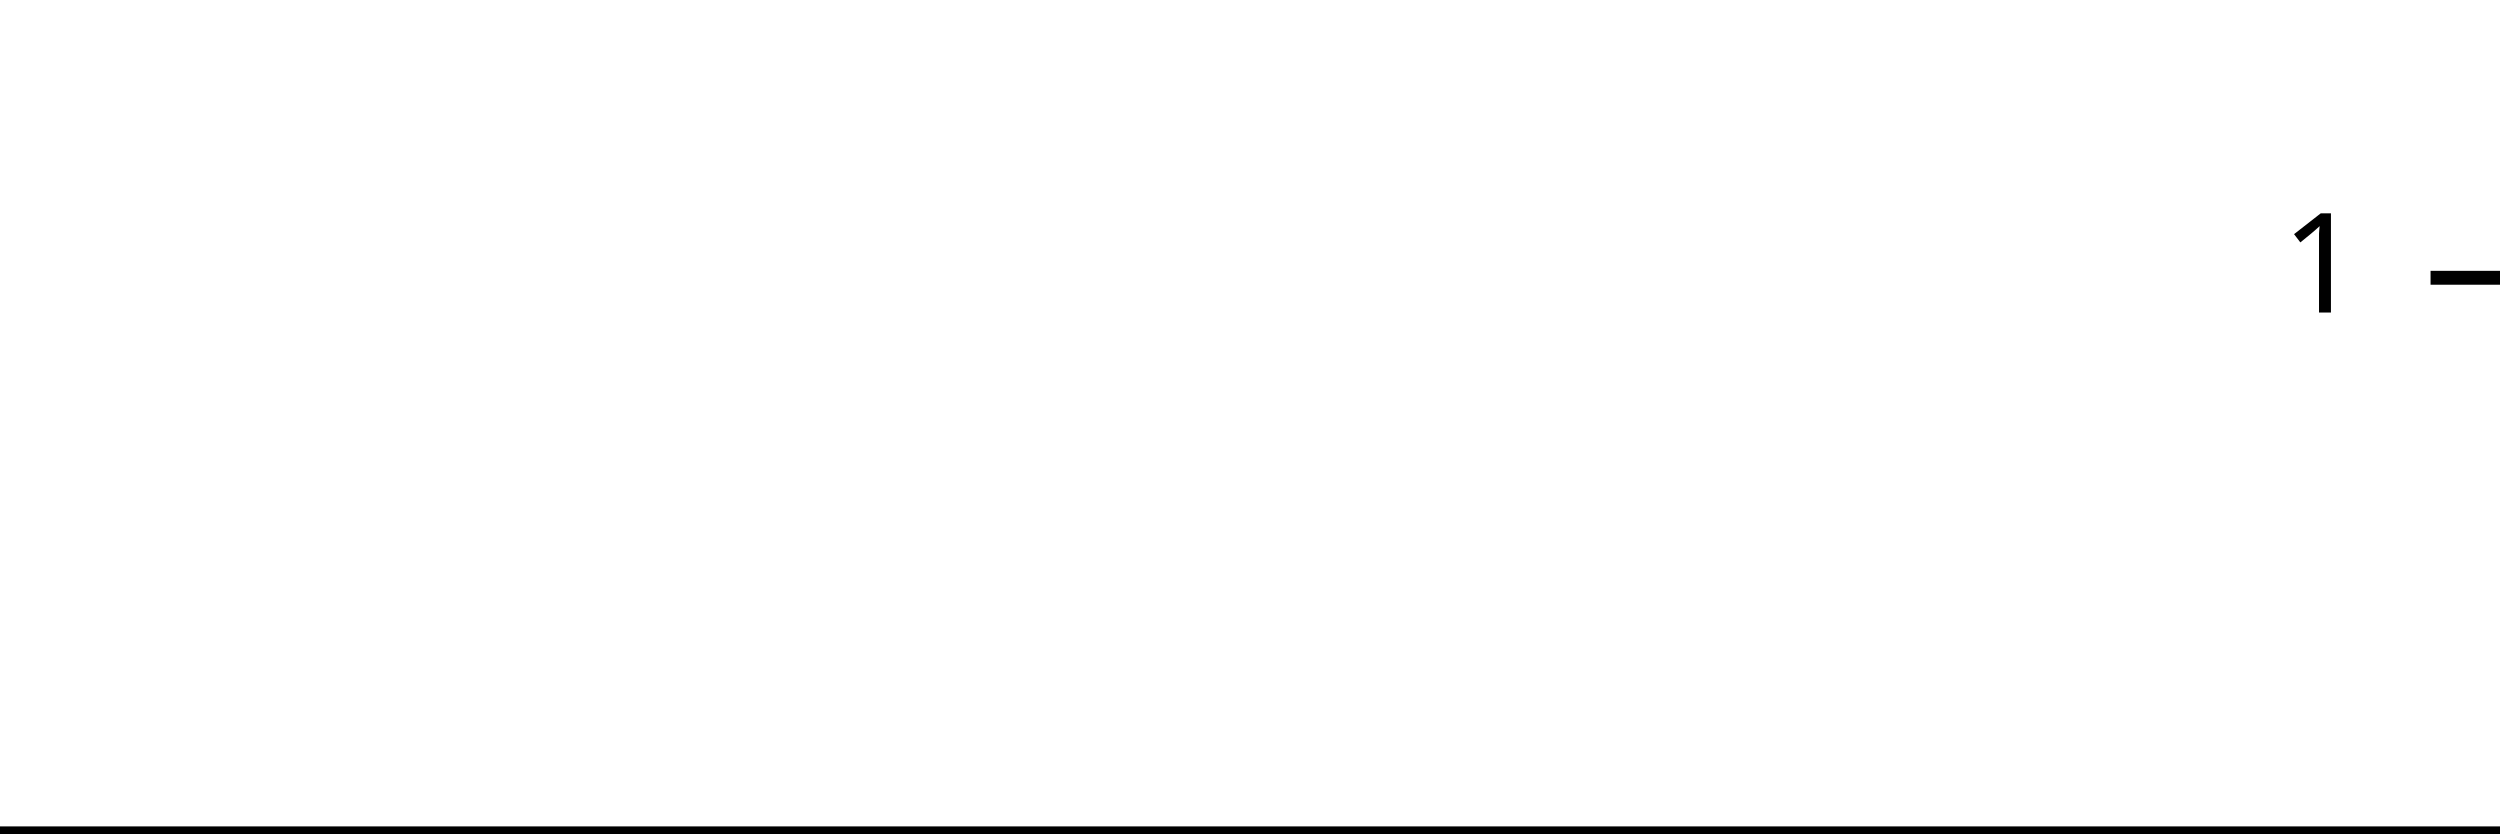
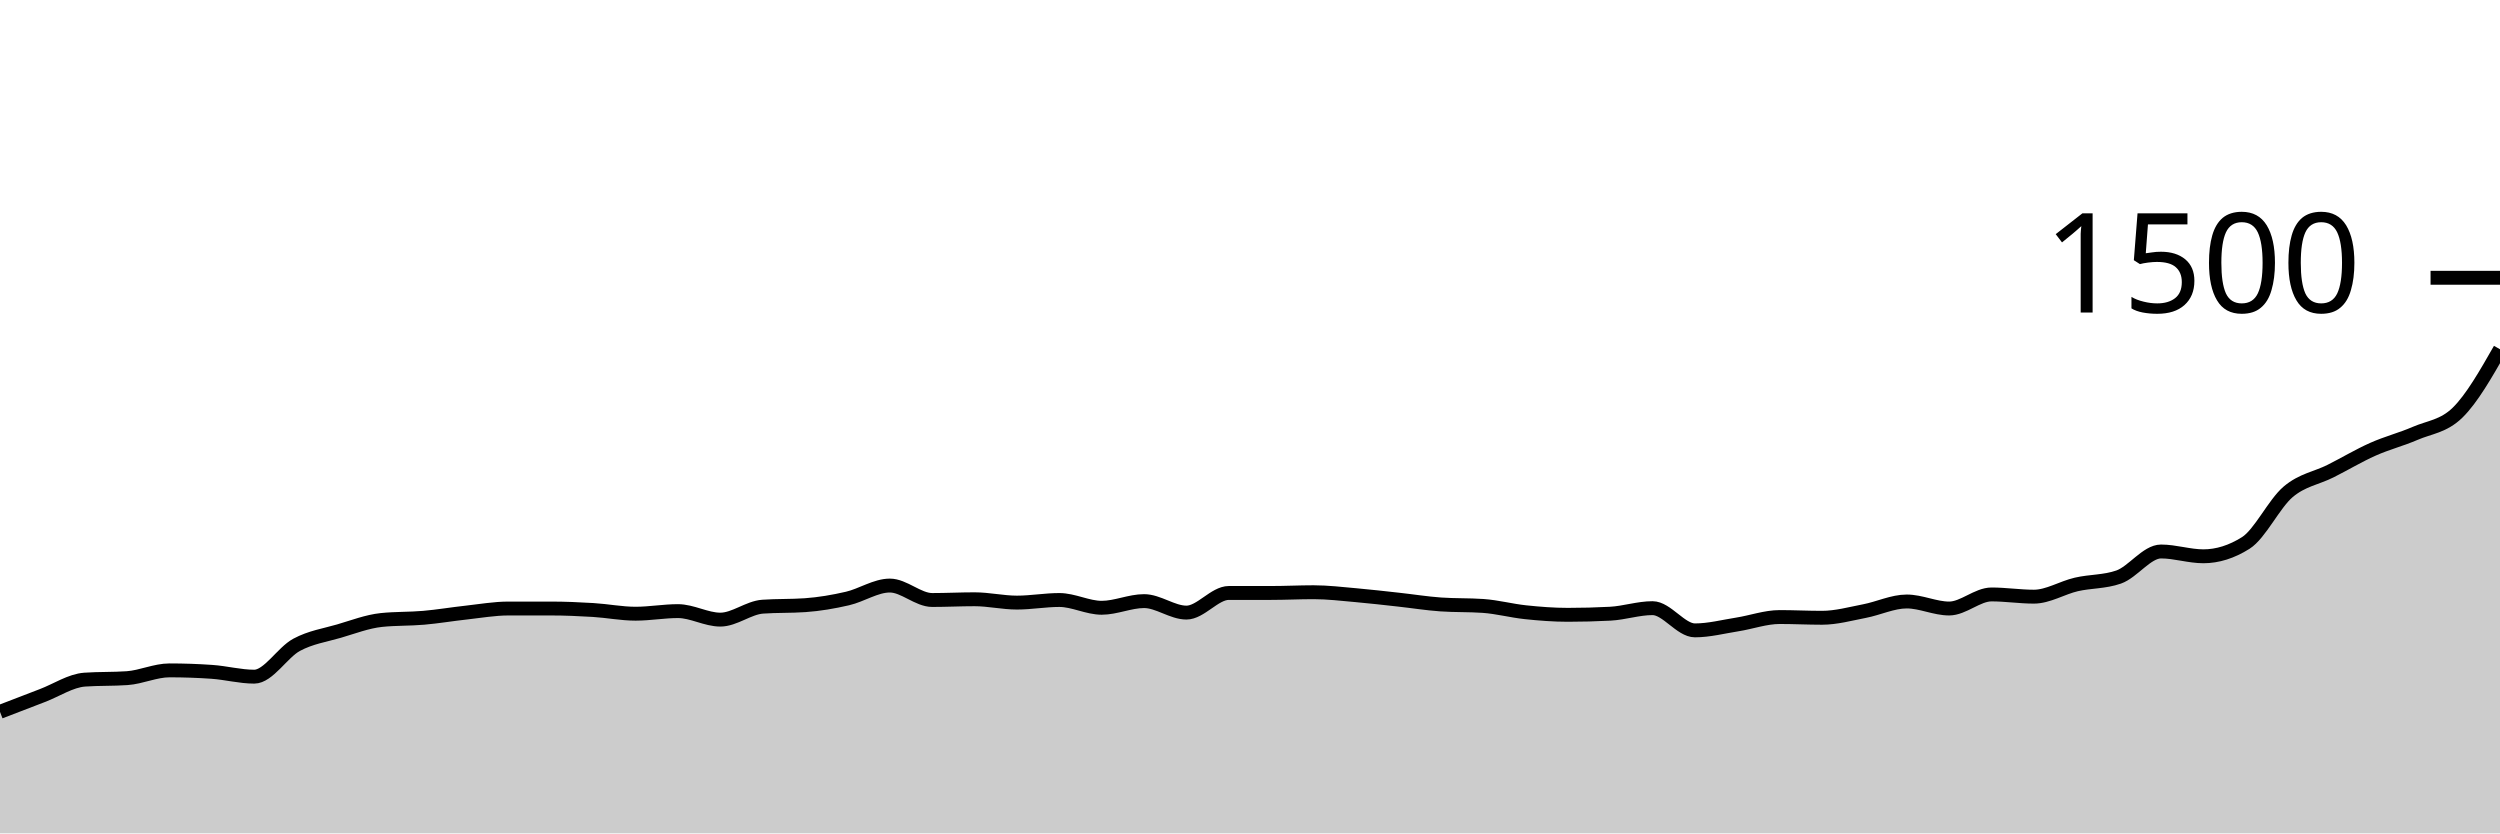
<svg xmlns="http://www.w3.org/2000/svg" viewBox="0 0 180 60">
  <g transform="translate(0,20)">
-     <path class="area" fill="rgba(0, 0, 0, 0.2)" d="M0,40C1.034,40,2.069,40,3.103,40C4.138,40,5.172,40,6.207,40C7.241,40,8.276,40,9.31,40C10.345,40,11.379,40,12.414,40C13.448,40,14.483,40,15.517,40C16.552,40,17.586,40,18.621,40C19.655,40,20.69,40,21.724,40C22.759,40,23.793,40,24.828,40C25.862,40,26.897,40,27.931,40C28.966,40,30,40,31.034,40C32.069,40,33.103,40,34.138,40C35.172,40,36.207,40,37.241,40C38.276,40,39.31,40,40.345,40C41.379,40,42.414,40,43.448,40C44.483,40,45.517,40,46.552,40C47.586,40,48.621,40,49.655,40C50.69,40,51.724,40,52.759,40C53.793,40,54.828,40,55.862,40C56.897,40,57.931,40,58.966,40C60,40,61.034,40,62.069,40C63.103,40,64.138,40,65.172,40C66.207,40,67.241,40,68.276,40C69.31,40,70.345,40,71.379,40C72.414,40,73.448,40,74.483,40C75.517,40,76.552,40,77.586,40C78.621,40,79.655,40,80.69,40C81.724,40,82.759,40,83.793,40C84.828,40,85.862,40,86.897,40C87.931,40,88.966,40,90,40C91.034,40,92.069,40,93.103,40C94.138,40,95.172,40,96.207,40C97.241,40,98.276,40,99.31,40C100.345,40,101.379,40,102.414,40C103.448,40,104.483,40,105.517,40C106.552,40,107.586,40,108.621,40C109.655,40,110.69,40,111.724,40C112.759,40,113.793,40,114.828,40C115.862,40,116.897,40,117.931,40C118.966,40,120,40,121.034,40C122.069,40,123.103,40,124.138,40C125.172,40,126.207,40,127.241,40C128.276,40,129.31,40,130.345,40C131.379,40,132.414,40,133.448,40C134.483,40,135.517,40,136.552,40C137.586,40,138.621,40,139.655,40C140.69,40,141.724,40,142.759,40C143.793,40,144.828,40,145.862,40C146.897,40,147.931,40,148.966,40C150,40,151.034,40,152.069,40C153.103,40,154.138,40,155.172,40C156.207,40,157.241,40,158.276,40C159.31,40,160.345,40,161.379,40C162.414,40,163.448,40,164.483,40C165.517,40,166.552,40,167.586,40C168.621,40,169.655,40,170.69,40C171.724,40,172.759,40,173.793,40C174.828,40,175.862,40,176.897,40C177.931,40,178.966,40,180,40L180,40C178.966,40,177.931,40,176.897,40C175.862,40,174.828,40,173.793,40C172.759,40,171.724,40,170.69,40C169.655,40,168.621,40,167.586,40C166.552,40,165.517,40,164.483,40C163.448,40,162.414,40,161.379,40C160.345,40,159.31,40,158.276,40C157.241,40,156.207,40,155.172,40C154.138,40,153.103,40,152.069,40C151.034,40,150,40,148.966,40C147.931,40,146.897,40,145.862,40C144.828,40,143.793,40,142.759,40C141.724,40,140.69,40,139.655,40C138.621,40,137.586,40,136.552,40C135.517,40,134.483,40,133.448,40C132.414,40,131.379,40,130.345,40C129.31,40,128.276,40,127.241,40C126.207,40,125.172,40,124.138,40C123.103,40,122.069,40,121.034,40C120,40,118.966,40,117.931,40C116.897,40,115.862,40,114.828,40C113.793,40,112.759,40,111.724,40C110.69,40,109.655,40,108.621,40C107.586,40,106.552,40,105.517,40C104.483,40,103.448,40,102.414,40C101.379,40,100.345,40,99.31,40C98.276,40,97.241,40,96.207,40C95.172,40,94.138,40,93.103,40C92.069,40,91.034,40,90,40C88.966,40,87.931,40,86.897,40C85.862,40,84.828,40,83.793,40C82.759,40,81.724,40,80.69,40C79.655,40,78.621,40,77.586,40C76.552,40,75.517,40,74.483,40C73.448,40,72.414,40,71.379,40C70.345,40,69.31,40,68.276,40C67.241,40,66.207,40,65.172,40C64.138,40,63.103,40,62.069,40C61.034,40,60,40,58.966,40C57.931,40,56.897,40,55.862,40C54.828,40,53.793,40,52.759,40C51.724,40,50.69,40,49.655,40C48.621,40,47.586,40,46.552,40C45.517,40,44.483,40,43.448,40C42.414,40,41.379,40,40.345,40C39.31,40,38.276,40,37.241,40C36.207,40,35.172,40,34.138,40C33.103,40,32.069,40,31.034,40C30,40,28.966,40,27.931,40C26.897,40,25.862,40,24.828,40C23.793,40,22.759,40,21.724,40C20.69,40,19.655,40,18.621,40C17.586,40,16.552,40,15.517,40C14.483,40,13.448,40,12.414,40C11.379,40,10.345,40,9.31,40C8.276,40,7.241,40,6.207,40C5.172,40,4.138,40,3.103,40C2.069,40,1.034,40,0,40Z" />
-     <path class="line" stroke="black" fill="none" d="M0,40C1.034,40,2.069,40,3.103,40C4.138,40,5.172,40,6.207,40C7.241,40,8.276,40,9.31,40C10.345,40,11.379,40,12.414,40C13.448,40,14.483,40,15.517,40C16.552,40,17.586,40,18.621,40C19.655,40,20.69,40,21.724,40C22.759,40,23.793,40,24.828,40C25.862,40,26.897,40,27.931,40C28.966,40,30,40,31.034,40C32.069,40,33.103,40,34.138,40C35.172,40,36.207,40,37.241,40C38.276,40,39.31,40,40.345,40C41.379,40,42.414,40,43.448,40C44.483,40,45.517,40,46.552,40C47.586,40,48.621,40,49.655,40C50.69,40,51.724,40,52.759,40C53.793,40,54.828,40,55.862,40C56.897,40,57.931,40,58.966,40C60,40,61.034,40,62.069,40C63.103,40,64.138,40,65.172,40C66.207,40,67.241,40,68.276,40C69.31,40,70.345,40,71.379,40C72.414,40,73.448,40,74.483,40C75.517,40,76.552,40,77.586,40C78.621,40,79.655,40,80.69,40C81.724,40,82.759,40,83.793,40C84.828,40,85.862,40,86.897,40C87.931,40,88.966,40,90,40C91.034,40,92.069,40,93.103,40C94.138,40,95.172,40,96.207,40C97.241,40,98.276,40,99.31,40C100.345,40,101.379,40,102.414,40C103.448,40,104.483,40,105.517,40C106.552,40,107.586,40,108.621,40C109.655,40,110.69,40,111.724,40C112.759,40,113.793,40,114.828,40C115.862,40,116.897,40,117.931,40C118.966,40,120,40,121.034,40C122.069,40,123.103,40,124.138,40C125.172,40,126.207,40,127.241,40C128.276,40,129.31,40,130.345,40C131.379,40,132.414,40,133.448,40C134.483,40,135.517,40,136.552,40C137.586,40,138.621,40,139.655,40C140.69,40,141.724,40,142.759,40C143.793,40,144.828,40,145.862,40C146.897,40,147.931,40,148.966,40C150,40,151.034,40,152.069,40C153.103,40,154.138,40,155.172,40C156.207,40,157.241,40,158.276,40C159.31,40,160.345,40,161.379,40C162.414,40,163.448,40,164.483,40C165.517,40,166.552,40,167.586,40C168.621,40,169.655,40,170.69,40C171.724,40,172.759,40,173.793,40C174.828,40,175.862,40,176.897,40C177.931,40,178.966,40,180,40" />
+     <path class="area" fill="rgba(0, 0, 0, 0.2)" d="M0,31.253C1.017,30.86,2.034,30.467,3.051,30.08C4.068,29.693,5.085,29.004,6.102,28.933C7.119,28.862,8.136,28.898,9.153,28.827C10.169,28.756,11.186,28.267,12.203,28.267C13.22,28.267,14.237,28.302,15.254,28.373C16.271,28.444,17.288,28.72,18.305,28.72C19.322,28.72,20.339,26.973,21.356,26.427C22.373,25.88,23.39,25.738,24.407,25.44C25.424,25.142,26.441,24.747,27.458,24.64C28.475,24.533,29.492,24.569,30.508,24.48C31.525,24.391,32.542,24.218,33.559,24.107C34.576,23.996,35.593,23.813,36.61,23.813C37.627,23.813,38.644,23.813,39.661,23.813C40.678,23.813,41.695,23.858,42.712,23.92C43.729,23.982,44.746,24.187,45.763,24.187C46.78,24.187,47.797,24,48.814,24C49.831,24,50.847,24.613,51.864,24.613C52.881,24.613,53.898,23.751,54.915,23.68C55.932,23.609,56.949,23.644,57.966,23.573C58.983,23.502,60,23.329,61.017,23.093C62.034,22.858,63.051,22.16,64.068,22.16C65.085,22.16,66.102,23.2,67.119,23.2C68.136,23.2,69.153,23.147,70.169,23.147C71.186,23.147,72.203,23.387,73.22,23.387C74.237,23.387,75.254,23.2,76.271,23.2C77.288,23.2,78.305,23.76,79.322,23.76C80.339,23.76,81.356,23.28,82.373,23.28C83.39,23.28,84.407,24.107,85.424,24.107C86.441,24.107,87.458,22.693,88.475,22.693C89.492,22.693,90.508,22.693,91.525,22.693C92.542,22.693,93.559,22.64,94.576,22.64C95.593,22.64,96.61,22.764,97.627,22.853C98.644,22.942,99.661,23.062,100.678,23.173C101.695,23.284,102.712,23.449,103.729,23.52C104.746,23.591,105.763,23.556,106.78,23.627C107.797,23.698,108.814,23.973,109.831,24.08C110.847,24.187,111.864,24.267,112.881,24.267C113.898,24.267,114.915,24.24,115.932,24.187C116.949,24.133,117.966,23.787,118.983,23.787C120,23.787,121.017,25.387,122.034,25.387C123.051,25.387,124.068,25.12,125.085,24.96C126.102,24.8,127.119,24.427,128.136,24.427C129.153,24.427,130.169,24.48,131.186,24.48C132.203,24.48,133.22,24.196,134.237,24C135.254,23.804,136.271,23.307,137.288,23.307C138.305,23.307,139.322,23.813,140.339,23.813C141.356,23.813,142.373,22.8,143.39,22.8C144.407,22.8,145.424,22.96,146.441,22.96C147.458,22.96,148.475,22.316,149.492,22.08C150.508,21.844,151.525,21.902,152.542,21.547C153.559,21.191,154.576,19.707,155.593,19.707C156.61,19.707,157.627,20.053,158.644,20.053C159.661,20.053,160.678,19.733,161.695,19.093C162.712,18.453,163.729,16.276,164.746,15.413C165.763,14.551,166.78,14.431,167.797,13.92C168.814,13.409,169.831,12.8,170.847,12.347C171.864,11.893,172.881,11.64,173.898,11.2C174.915,10.76,175.932,10.702,176.949,9.707C177.966,8.711,178.983,6.929,180,5.147L180,40C178.983,40,177.966,40,176.949,40C175.932,40,174.915,40,173.898,40C172.881,40,171.864,40,170.847,40C169.831,40,168.814,40,167.797,40C166.78,40,165.763,40,164.746,40C163.729,40,162.712,40,161.695,40C160.678,40,159.661,40,158.644,40C157.627,40,156.61,40,155.593,40C154.576,40,153.559,40,152.542,40C151.525,40,150.508,40,149.492,40C148.475,40,147.458,40,146.441,40C145.424,40,144.407,40,143.39,40C142.373,40,141.356,40,140.339,40C139.322,40,138.305,40,137.288,40C136.271,40,135.254,40,134.237,40C133.22,40,132.203,40,131.186,40C130.169,40,129.153,40,128.136,40C127.119,40,126.102,40,125.085,40C124.068,40,123.051,40,122.034,40C121.017,40,120,40,118.983,40C117.966,40,116.949,40,115.932,40C114.915,40,113.898,40,112.881,40C111.864,40,110.847,40,109.831,40C108.814,40,107.797,40,106.78,40C105.763,40,104.746,40,103.729,40C102.712,40,101.695,40,100.678,40C99.661,40,98.644,40,97.627,40C96.61,40,95.593,40,94.576,40C93.559,40,92.542,40,91.525,40C90.508,40,89.492,40,88.475,40C87.458,40,86.441,40,85.424,40C84.407,40,83.39,40,82.373,40C81.356,40,80.339,40,79.322,40C78.305,40,77.288,40,76.271,40C75.254,40,74.237,40,73.22,40C72.203,40,71.186,40,70.169,40C69.153,40,68.136,40,67.119,40C66.102,40,65.085,40,64.068,40C63.051,40,62.034,40,61.017,40C60,40,58.983,40,57.966,40C56.949,40,55.932,40,54.915,40C53.898,40,52.881,40,51.864,40C50.847,40,49.831,40,48.814,40C47.797,40,46.78,40,45.763,40C44.746,40,43.729,40,42.712,40C41.695,40,40.678,40,39.661,40C38.644,40,37.627,40,36.61,40C35.593,40,34.576,40,33.559,40C32.542,40,31.525,40,30.508,40C29.492,40,28.475,40,27.458,40C26.441,40,25.424,40,24.407,40C23.39,40,22.373,40,21.356,40C20.339,40,19.322,40,18.305,40C17.288,40,16.271,40,15.254,40C14.237,40,13.22,40,12.203,40C11.186,40,10.169,40,9.153,40C8.136,40,7.119,40,6.102,40C5.085,40,4.068,40,3.051,40C2.034,40,1.017,40,0,40Z" />
+     <path class="line" stroke="black" fill="none" d="M0,31.253C1.017,30.86,2.034,30.467,3.051,30.08C4.068,29.693,5.085,29.004,6.102,28.933C7.119,28.862,8.136,28.898,9.153,28.827C10.169,28.756,11.186,28.267,12.203,28.267C13.22,28.267,14.237,28.302,15.254,28.373C16.271,28.444,17.288,28.72,18.305,28.72C19.322,28.72,20.339,26.973,21.356,26.427C22.373,25.88,23.39,25.738,24.407,25.44C25.424,25.142,26.441,24.747,27.458,24.64C28.475,24.533,29.492,24.569,30.508,24.48C31.525,24.391,32.542,24.218,33.559,24.107C34.576,23.996,35.593,23.813,36.61,23.813C37.627,23.813,38.644,23.813,39.661,23.813C40.678,23.813,41.695,23.858,42.712,23.92C43.729,23.982,44.746,24.187,45.763,24.187C46.78,24.187,47.797,24,48.814,24C49.831,24,50.847,24.613,51.864,24.613C52.881,24.613,53.898,23.751,54.915,23.68C55.932,23.609,56.949,23.644,57.966,23.573C58.983,23.502,60,23.329,61.017,23.093C62.034,22.858,63.051,22.16,64.068,22.16C65.085,22.16,66.102,23.2,67.119,23.2C68.136,23.2,69.153,23.147,70.169,23.147C71.186,23.147,72.203,23.387,73.22,23.387C74.237,23.387,75.254,23.2,76.271,23.2C77.288,23.2,78.305,23.76,79.322,23.76C80.339,23.76,81.356,23.28,82.373,23.28C83.39,23.28,84.407,24.107,85.424,24.107C86.441,24.107,87.458,22.693,88.475,22.693C89.492,22.693,90.508,22.693,91.525,22.693C92.542,22.693,93.559,22.64,94.576,22.64C95.593,22.64,96.61,22.764,97.627,22.853C98.644,22.942,99.661,23.062,100.678,23.173C101.695,23.284,102.712,23.449,103.729,23.52C104.746,23.591,105.763,23.556,106.78,23.627C107.797,23.698,108.814,23.973,109.831,24.08C110.847,24.187,111.864,24.267,112.881,24.267C113.898,24.267,114.915,24.24,115.932,24.187C116.949,24.133,117.966,23.787,118.983,23.787C120,23.787,121.017,25.387,122.034,25.387C123.051,25.387,124.068,25.12,125.085,24.96C126.102,24.8,127.119,24.427,128.136,24.427C129.153,24.427,130.169,24.48,131.186,24.48C132.203,24.48,133.22,24.196,134.237,24C135.254,23.804,136.271,23.307,137.288,23.307C138.305,23.307,139.322,23.813,140.339,23.813C141.356,23.813,142.373,22.8,143.39,22.8C144.407,22.8,145.424,22.96,146.441,22.96C147.458,22.96,148.475,22.316,149.492,22.08C150.508,21.844,151.525,21.902,152.542,21.547C153.559,21.191,154.576,19.707,155.593,19.707C156.61,19.707,157.627,20.053,158.644,20.053C159.661,20.053,160.678,19.733,161.695,19.093C162.712,18.453,163.729,16.276,164.746,15.413C165.763,14.551,166.78,14.431,167.797,13.92C168.814,13.409,169.831,12.8,170.847,12.347C171.864,11.893,172.881,11.64,173.898,11.2C174.915,10.76,175.932,10.702,176.949,9.707C177.966,8.711,178.983,6.929,180,5.147" />
    <path class="axis-ceiling" stroke-width="1" stroke="black" fill="none" d="M175,0L180,0" />
-     <text class="axis-ceiling-label" font-family="sans-serif" text-anchor="end" font-size="10px" x="170" y="2.5">1</text>
+     <text class="axis-ceiling-label" font-family="sans-serif" text-anchor="end" font-size="10px" x="170" y="2.5">1500</text>
  </g>
</svg>
